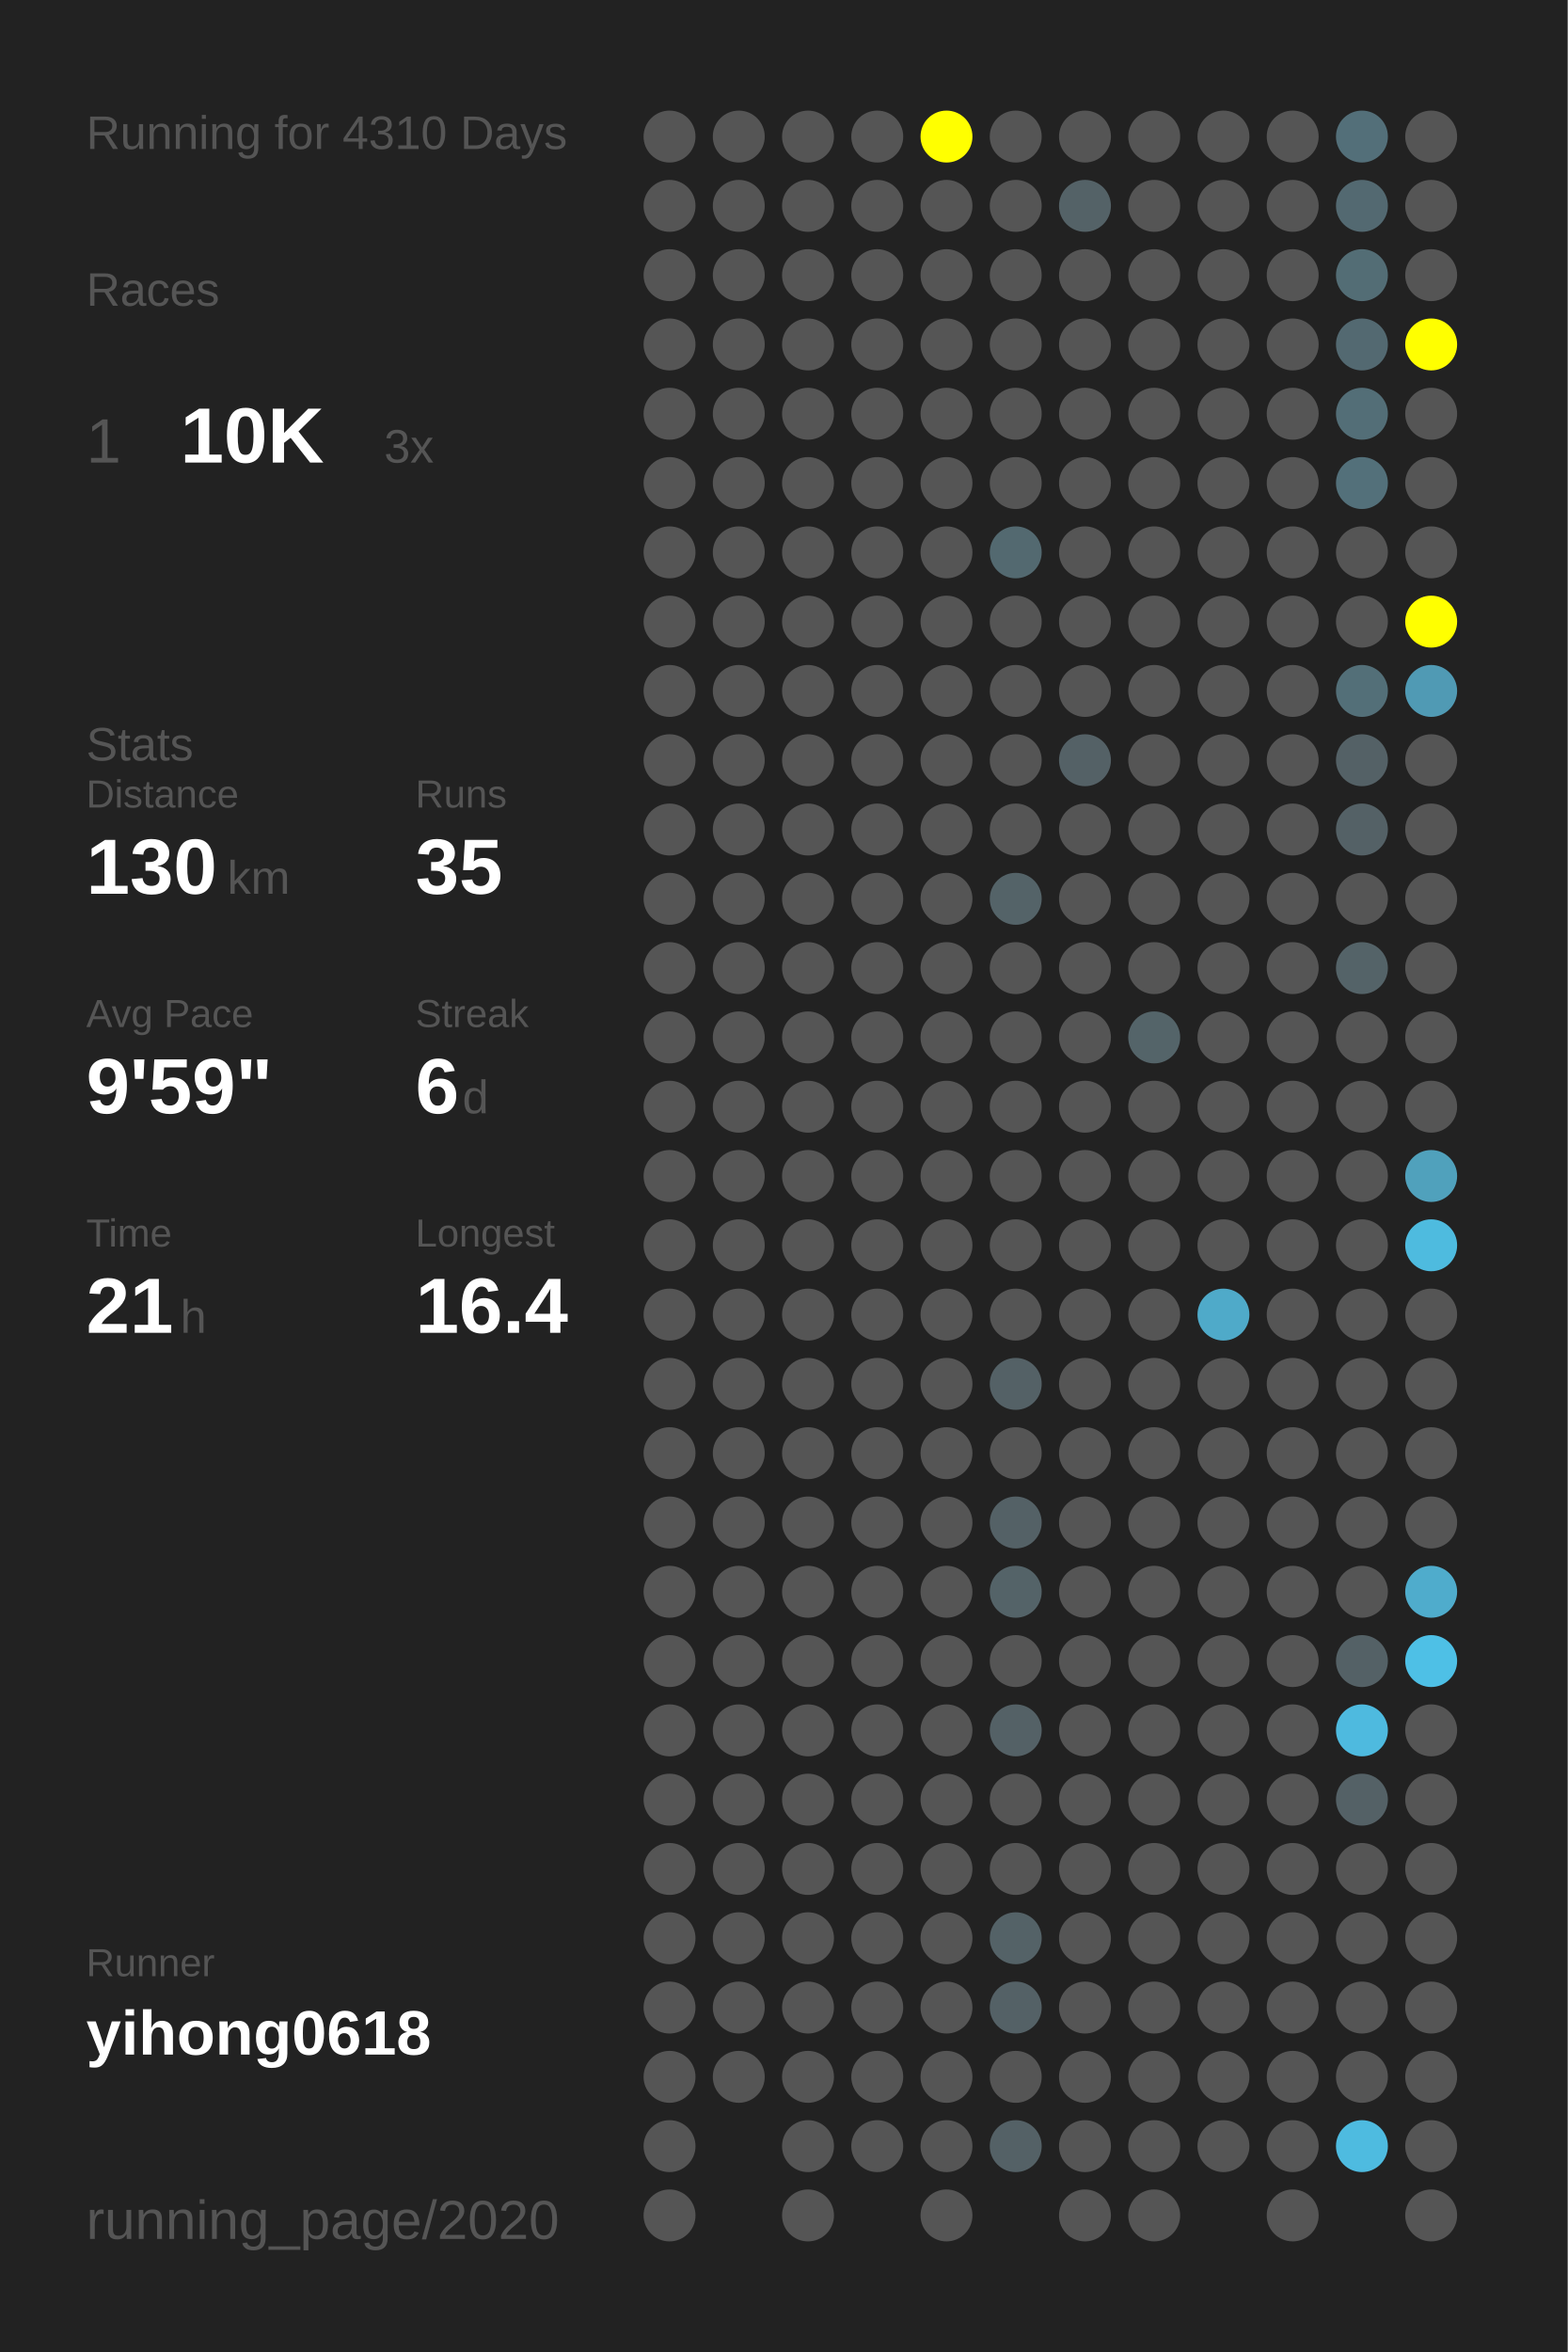
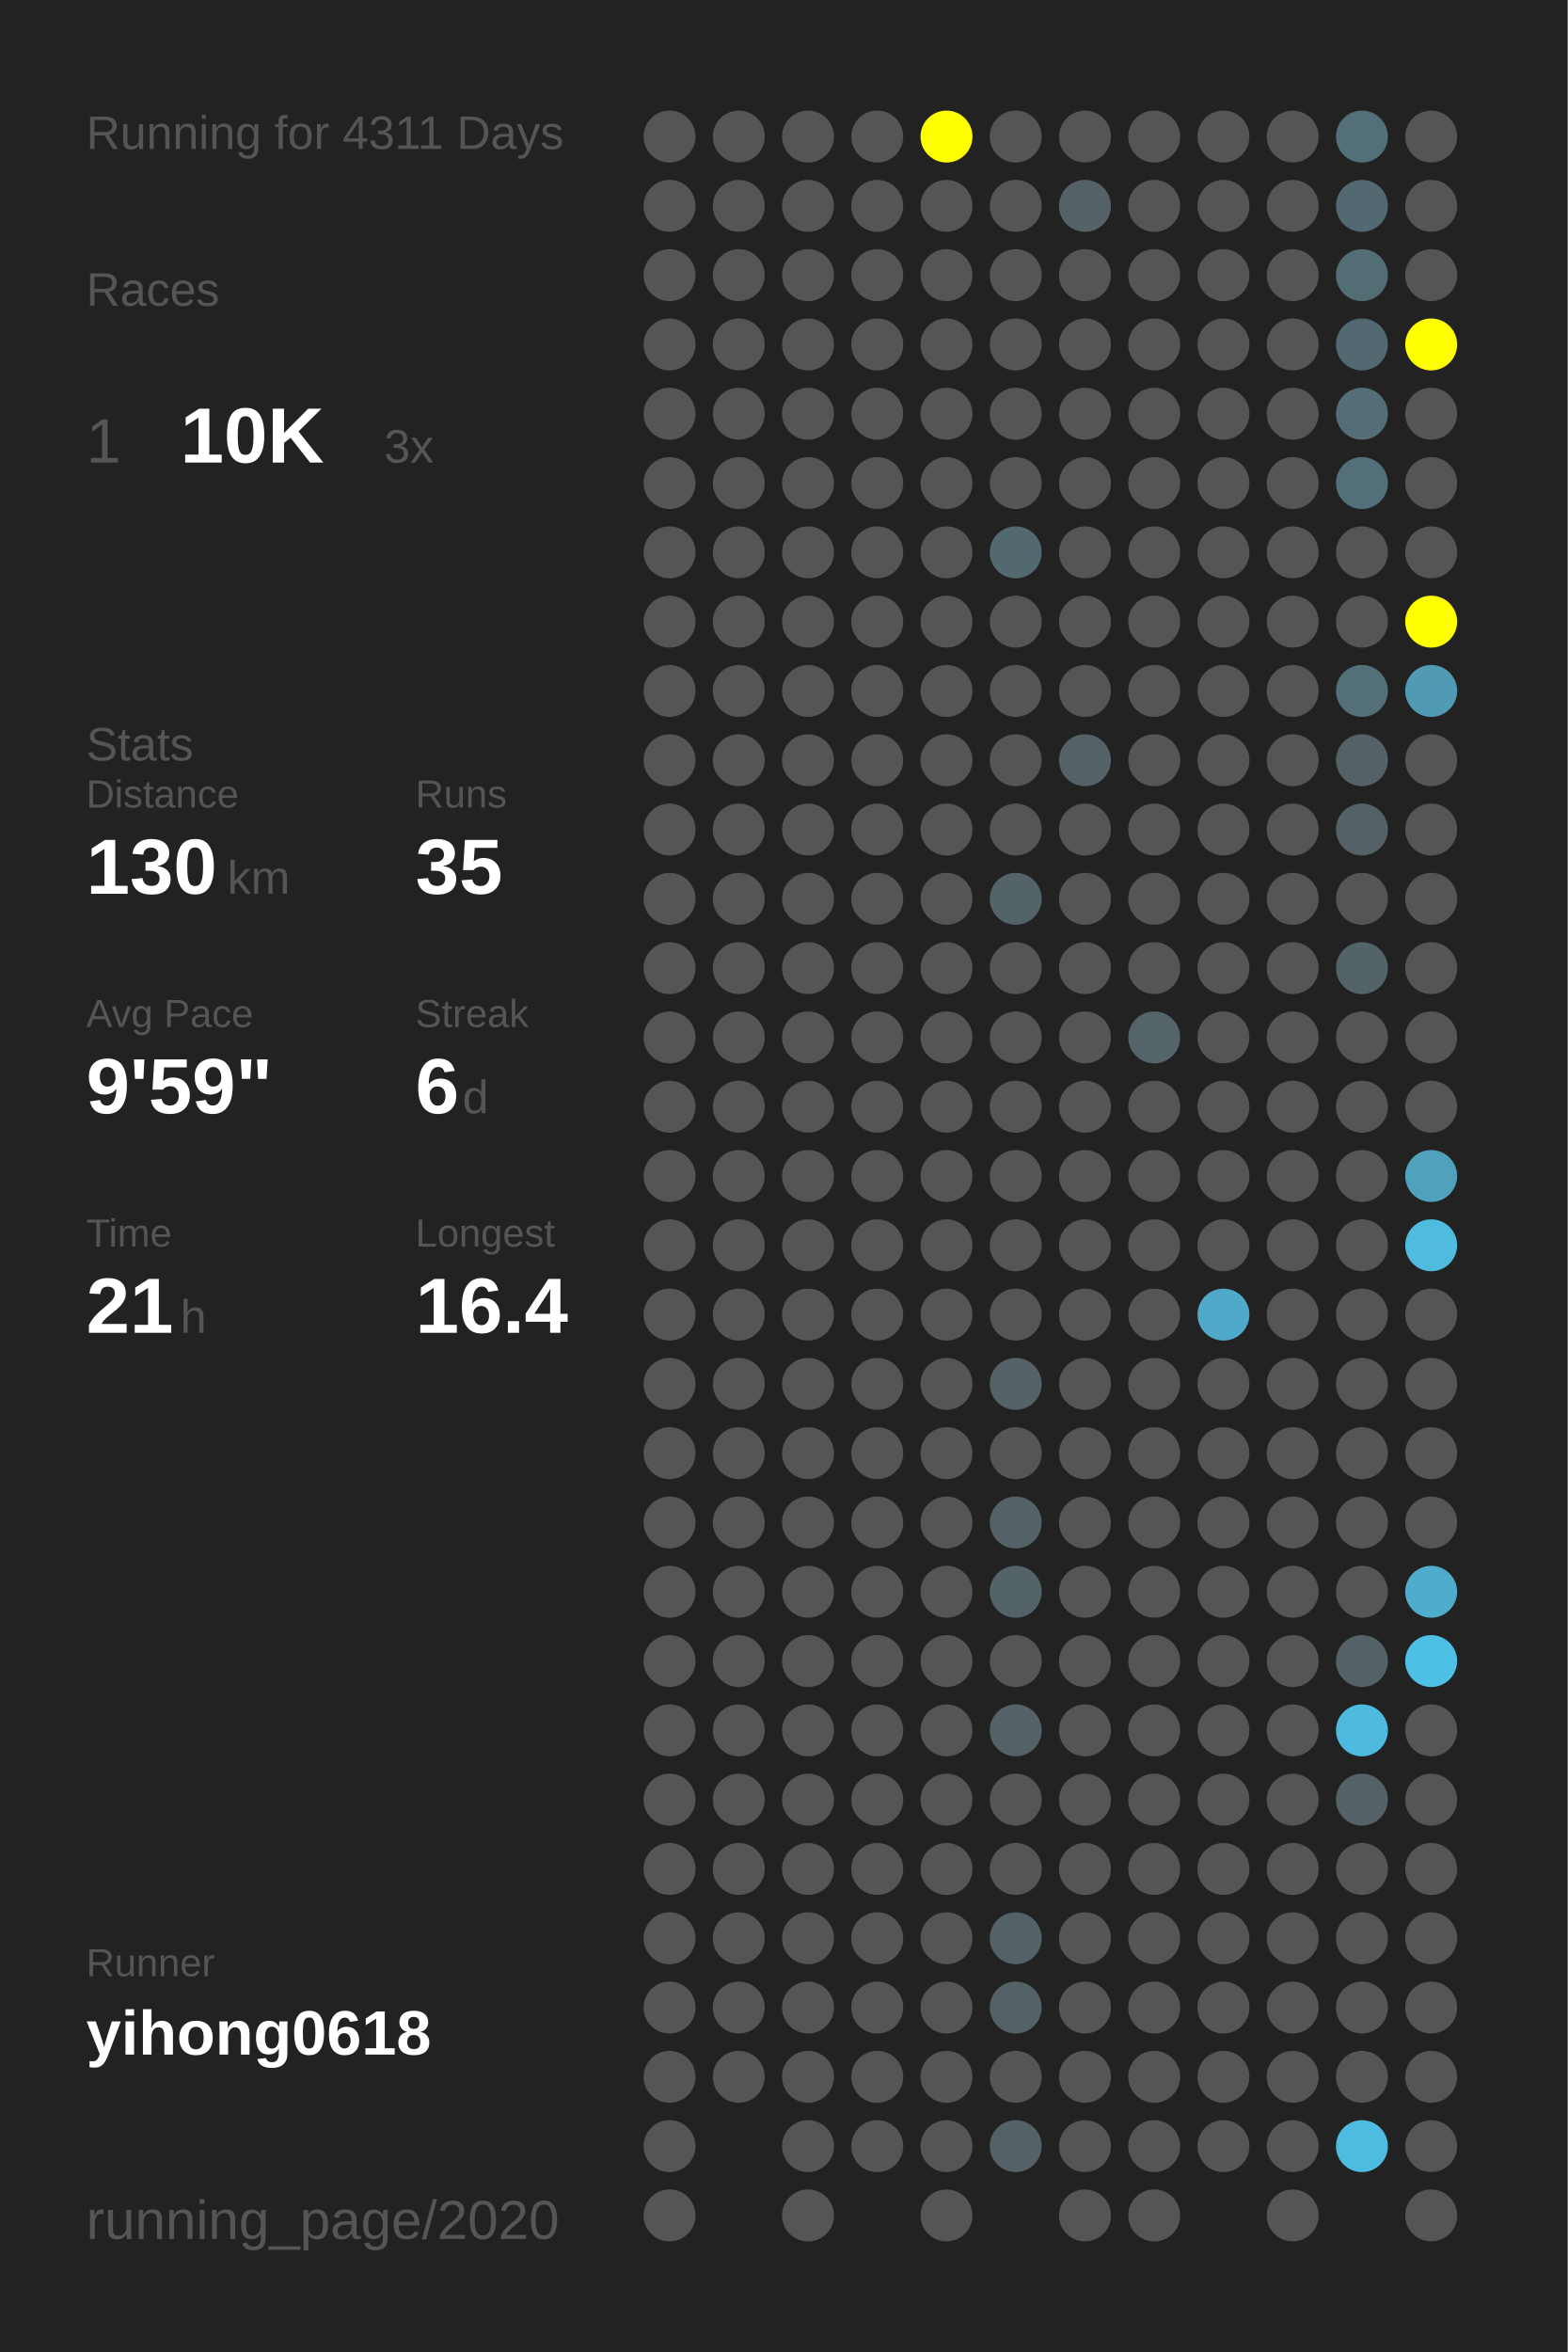
<svg xmlns="http://www.w3.org/2000/svg" baseProfile="full" height="300mm" version="1.1" viewBox="0,0,200,300" width="200mm">
  <defs />
  <rect fill="#222222" height="300" width="200" x="0" y="0" />
-   <text fill="#555555" style="font-size:6px; font-family:Arial;" x="11" y="19">Running for 4310 Days</text>
+   <text fill="#555555" style="font-size:6px; font-family:Arial;" x="11" y="19">Running for 4311 Days</text>
  <text fill="#555555" style="font-size:6px; font-family:Arial;" x="11" y="39">Races</text>
  <text fill="#555555" style="font-size:8px; font-family:Arial;" x="11" y="59">1</text>
  <text fill="#FFFFFF" style="font-size:10px; font-family:Arial; font-weight:bold;" x="23" y="59">10K</text>
  <text fill="#555555" style="font-size:6px; font-family:Arial;" x="49" y="59">3x</text>
  <text fill="#555555" style="font-size:6px; font-family:Arial;" x="11" y="97">Stats</text>
  <text fill="#555555" style="font-size:5px; font-family:Arial;" x="11" y="103">Distance</text>
  <text fill="#FFFFFF" style="font-size:10px; font-family:Arial; font-weight:bold;" x="11" y="114">130</text>
  <text fill="#555555" style="font-size:6px; font-family:Arial;" x="29" y="114">km</text>
  <text fill="#555555" style="font-size:5px; font-family:Arial;" x="53" y="103">Runs</text>
  <text fill="#FFFFFF" style="font-size:10px; font-family:Arial; font-weight:bold;" x="53" y="114">35</text>
  <text fill="#555555" style="font-size:5px; font-family:Arial;" x="11" y="131">Avg Pace</text>
  <text fill="#FFFFFF" style="font-size:10px; font-family:Arial; font-weight:bold;" x="11" y="142">9'59"</text>
  <text fill="#555555" style="font-size:5px; font-family:Arial;" x="53" y="131">Streak</text>
  <text fill="#FFFFFF" style="font-size:10px; font-family:Arial; font-weight:bold;" x="53" y="142">6</text>
  <text fill="#555555" style="font-size:6px; font-family:Arial;" x="59" y="142">d</text>
  <text fill="#555555" style="font-size:5px; font-family:Arial;" x="11" y="159">Time</text>
  <text fill="#FFFFFF" style="font-size:10px; font-family:Arial; font-weight:bold;" x="11" y="170">21</text>
  <text fill="#555555" style="font-size:6px; font-family:Arial;" x="23" y="170">h</text>
  <text fill="#555555" style="font-size:5px; font-family:Arial;" x="53" y="159">Longest</text>
  <text fill="#FFFFFF" style="font-size:10px; font-family:Arial; font-weight:bold;" x="53" y="170">16.4</text>
  <text fill="#555555" style="font-size:5px; font-family:Arial;" x="11" y="252.065">Runner</text>
  <text fill="#FFFFFF" style="font-size:8px; font-family:Arial; font-weight:bold;" x="11" y="262.065">yihong0618</text>
  <text fill="#555555" style="font-size:7px; font-family:Arial;" x="11" y="285.581">running_page/2020</text>
  <circle cx="85.417" cy="17.419" fill="#555555" r="3.312" />
  <circle cx="85.417" cy="26.258" fill="#555555" r="3.312" />
  <circle cx="85.417" cy="35.097" fill="#555555" r="3.312" />
  <circle cx="85.417" cy="43.935" fill="#555555" r="3.312" />
  <circle cx="85.417" cy="52.774" fill="#555555" r="3.312" />
  <circle cx="85.417" cy="61.613" fill="#555555" r="3.312" />
  <circle cx="85.417" cy="70.452" fill="#555555" r="3.312" />
  <circle cx="85.417" cy="79.29" fill="#555555" r="3.312" />
  <circle cx="85.417" cy="88.129" fill="#555555" r="3.312" />
  <circle cx="85.417" cy="96.968" fill="#555555" r="3.312" />
  <circle cx="85.417" cy="105.806" fill="#555555" r="3.312" />
  <circle cx="85.417" cy="114.645" fill="#555555" r="3.312" />
  <circle cx="85.417" cy="123.484" fill="#555555" r="3.312" />
  <circle cx="85.417" cy="132.323" fill="#555555" r="3.312" />
  <circle cx="85.417" cy="141.161" fill="#555555" r="3.312" />
  <circle cx="85.417" cy="150" fill="#555555" r="3.312" />
  <circle cx="85.417" cy="158.839" fill="#555555" r="3.312" />
  <circle cx="85.417" cy="167.677" fill="#555555" r="3.312" />
  <circle cx="85.417" cy="176.516" fill="#555555" r="3.312" />
  <circle cx="85.417" cy="185.355" fill="#555555" r="3.312" />
  <circle cx="85.417" cy="194.194" fill="#555555" r="3.312" />
  <circle cx="85.417" cy="203.032" fill="#555555" r="3.312" />
  <circle cx="85.417" cy="211.871" fill="#555555" r="3.312" />
  <circle cx="85.417" cy="220.71" fill="#555555" r="3.312" />
  <circle cx="85.417" cy="229.548" fill="#555555" r="3.312" />
  <circle cx="85.417" cy="238.387" fill="#555555" r="3.312" />
  <circle cx="85.417" cy="247.226" fill="#555555" r="3.312" />
  <circle cx="85.417" cy="256.065" fill="#555555" r="3.312" />
  <circle cx="85.417" cy="264.903" fill="#555555" r="3.312" />
  <circle cx="85.417" cy="273.742" fill="#555555" r="3.312" />
  <circle cx="85.417" cy="282.581" fill="#555555" r="3.312" />
  <circle cx="94.25" cy="17.419" fill="#555555" r="3.312" />
  <circle cx="94.25" cy="26.258" fill="#555555" r="3.312" />
  <circle cx="94.25" cy="35.097" fill="#555555" r="3.312" />
  <circle cx="94.25" cy="43.935" fill="#555555" r="3.312" />
  <circle cx="94.25" cy="52.774" fill="#555555" r="3.312" />
  <circle cx="94.25" cy="61.613" fill="#555555" r="3.312" />
  <circle cx="94.25" cy="70.452" fill="#555555" r="3.312" />
  <circle cx="94.25" cy="79.29" fill="#555555" r="3.312" />
  <circle cx="94.25" cy="88.129" fill="#555555" r="3.312" />
  <circle cx="94.25" cy="96.968" fill="#555555" r="3.312" />
  <circle cx="94.25" cy="105.806" fill="#555555" r="3.312" />
  <circle cx="94.25" cy="114.645" fill="#555555" r="3.312" />
  <circle cx="94.25" cy="123.484" fill="#555555" r="3.312" />
  <circle cx="94.25" cy="132.323" fill="#555555" r="3.312" />
  <circle cx="94.25" cy="141.161" fill="#555555" r="3.312" />
  <circle cx="94.25" cy="150" fill="#555555" r="3.312" />
  <circle cx="94.25" cy="158.839" fill="#555555" r="3.312" />
  <circle cx="94.25" cy="167.677" fill="#555555" r="3.312" />
  <circle cx="94.25" cy="176.516" fill="#555555" r="3.312" />
  <circle cx="94.25" cy="185.355" fill="#555555" r="3.312" />
  <circle cx="94.25" cy="194.194" fill="#555555" r="3.312" />
  <circle cx="94.25" cy="203.032" fill="#555555" r="3.312" />
  <circle cx="94.25" cy="211.871" fill="#555555" r="3.312" />
  <circle cx="94.25" cy="220.71" fill="#555555" r="3.312" />
  <circle cx="94.25" cy="229.548" fill="#555555" r="3.312" />
  <circle cx="94.25" cy="238.387" fill="#555555" r="3.312" />
  <circle cx="94.25" cy="247.226" fill="#555555" r="3.312" />
  <circle cx="94.25" cy="256.065" fill="#555555" r="3.312" />
  <circle cx="94.25" cy="264.903" fill="#555555" r="3.312" />
  <circle cx="103.083" cy="17.419" fill="#555555" r="3.312" />
  <circle cx="103.083" cy="26.258" fill="#555555" r="3.312" />
  <circle cx="103.083" cy="35.097" fill="#555555" r="3.312" />
  <circle cx="103.083" cy="43.935" fill="#555555" r="3.312" />
  <circle cx="103.083" cy="52.774" fill="#555555" r="3.312" />
  <circle cx="103.083" cy="61.613" fill="#555555" r="3.312" />
  <circle cx="103.083" cy="70.452" fill="#555555" r="3.312" />
  <circle cx="103.083" cy="79.29" fill="#555555" r="3.312" />
  <circle cx="103.083" cy="88.129" fill="#555555" r="3.312" />
  <circle cx="103.083" cy="96.968" fill="#555555" r="3.312" />
  <circle cx="103.083" cy="105.806" fill="#555555" r="3.312" />
  <circle cx="103.083" cy="114.645" fill="#555555" r="3.312" />
  <circle cx="103.083" cy="123.484" fill="#555555" r="3.312" />
  <circle cx="103.083" cy="132.323" fill="#555555" r="3.312" />
  <circle cx="103.083" cy="141.161" fill="#555555" r="3.312" />
  <circle cx="103.083" cy="150" fill="#555555" r="3.312" />
  <circle cx="103.083" cy="158.839" fill="#555555" r="3.312" />
  <circle cx="103.083" cy="167.677" fill="#555555" r="3.312" />
  <circle cx="103.083" cy="176.516" fill="#555555" r="3.312" />
  <circle cx="103.083" cy="185.355" fill="#555555" r="3.312" />
  <circle cx="103.083" cy="194.194" fill="#555555" r="3.312" />
  <circle cx="103.083" cy="203.032" fill="#555555" r="3.312" />
  <circle cx="103.083" cy="211.871" fill="#555555" r="3.312" />
  <circle cx="103.083" cy="220.71" fill="#555555" r="3.312" />
  <circle cx="103.083" cy="229.548" fill="#555555" r="3.312" />
  <circle cx="103.083" cy="238.387" fill="#555555" r="3.312" />
  <circle cx="103.083" cy="247.226" fill="#555555" r="3.312" />
  <circle cx="103.083" cy="256.065" fill="#555555" r="3.312" />
  <circle cx="103.083" cy="264.903" fill="#555555" r="3.312" />
  <circle cx="103.083" cy="273.742" fill="#555555" r="3.312" />
  <circle cx="103.083" cy="282.581" fill="#555555" r="3.312" />
  <circle cx="111.917" cy="17.419" fill="#555555" r="3.312" />
  <circle cx="111.917" cy="26.258" fill="#555555" r="3.312" />
  <circle cx="111.917" cy="35.097" fill="#555555" r="3.312" />
  <circle cx="111.917" cy="43.935" fill="#555555" r="3.312" />
  <circle cx="111.917" cy="52.774" fill="#555555" r="3.312" />
  <circle cx="111.917" cy="61.613" fill="#555555" r="3.312" />
  <circle cx="111.917" cy="70.452" fill="#555555" r="3.312" />
  <circle cx="111.917" cy="79.29" fill="#555555" r="3.312" />
  <circle cx="111.917" cy="88.129" fill="#555555" r="3.312" />
  <circle cx="111.917" cy="96.968" fill="#555555" r="3.312" />
  <circle cx="111.917" cy="105.806" fill="#555555" r="3.312" />
  <circle cx="111.917" cy="114.645" fill="#555555" r="3.312" />
  <circle cx="111.917" cy="123.484" fill="#555555" r="3.312" />
  <circle cx="111.917" cy="132.323" fill="#555555" r="3.312" />
  <circle cx="111.917" cy="141.161" fill="#555555" r="3.312" />
  <circle cx="111.917" cy="150" fill="#555555" r="3.312" />
  <circle cx="111.917" cy="158.839" fill="#555555" r="3.312" />
  <circle cx="111.917" cy="167.677" fill="#555555" r="3.312" />
  <circle cx="111.917" cy="176.516" fill="#555555" r="3.312" />
  <circle cx="111.917" cy="185.355" fill="#555555" r="3.312" />
  <circle cx="111.917" cy="194.194" fill="#555555" r="3.312" />
  <circle cx="111.917" cy="203.032" fill="#555555" r="3.312" />
  <circle cx="111.917" cy="211.871" fill="#555555" r="3.312" />
  <circle cx="111.917" cy="220.71" fill="#555555" r="3.312" />
  <circle cx="111.917" cy="229.548" fill="#555555" r="3.312" />
  <circle cx="111.917" cy="238.387" fill="#555555" r="3.312" />
  <circle cx="111.917" cy="247.226" fill="#555555" r="3.312" />
  <circle cx="111.917" cy="256.065" fill="#555555" r="3.312" />
  <circle cx="111.917" cy="264.903" fill="#555555" r="3.312" />
  <circle cx="111.917" cy="273.742" fill="#555555" r="3.312" />
  <circle cx="120.75" cy="17.419" fill="#FFFF00" r="3.312" />
  <circle cx="120.75" cy="26.258" fill="#555555" r="3.312" />
  <circle cx="120.75" cy="35.097" fill="#555555" r="3.312" />
  <circle cx="120.75" cy="43.935" fill="#555555" r="3.312" />
  <circle cx="120.75" cy="52.774" fill="#555555" r="3.312" />
  <circle cx="120.75" cy="61.613" fill="#555555" r="3.312" />
  <circle cx="120.75" cy="70.452" fill="#555555" r="3.312" />
  <circle cx="120.75" cy="79.29" fill="#555555" r="3.312" />
  <circle cx="120.75" cy="88.129" fill="#555555" r="3.312" />
  <circle cx="120.75" cy="96.968" fill="#555555" r="3.312" />
  <circle cx="120.75" cy="105.806" fill="#555555" r="3.312" />
  <circle cx="120.75" cy="114.645" fill="#555555" r="3.312" />
  <circle cx="120.75" cy="123.484" fill="#555555" r="3.312" />
  <circle cx="120.75" cy="132.323" fill="#555555" r="3.312" />
  <circle cx="120.75" cy="141.161" fill="#555555" r="3.312" />
  <circle cx="120.75" cy="150" fill="#555555" r="3.312" />
  <circle cx="120.75" cy="158.839" fill="#555555" r="3.312" />
  <circle cx="120.75" cy="167.677" fill="#555555" r="3.312" />
  <circle cx="120.75" cy="176.516" fill="#555555" r="3.312" />
  <circle cx="120.75" cy="185.355" fill="#555555" r="3.312" />
  <circle cx="120.75" cy="194.194" fill="#555555" r="3.312" />
  <circle cx="120.75" cy="203.032" fill="#555555" r="3.312" />
  <circle cx="120.75" cy="211.871" fill="#555555" r="3.312" />
  <circle cx="120.75" cy="220.71" fill="#555555" r="3.312" />
  <circle cx="120.75" cy="229.548" fill="#555555" r="3.312" />
  <circle cx="120.75" cy="238.387" fill="#555555" r="3.312" />
  <circle cx="120.75" cy="247.226" fill="#555555" r="3.312" />
  <circle cx="120.75" cy="256.065" fill="#555555" r="3.312" />
  <circle cx="120.75" cy="264.903" fill="#555555" r="3.312" />
  <circle cx="120.75" cy="273.742" fill="#555555" r="3.312" />
  <circle cx="120.75" cy="282.581" fill="#555555" r="3.312" />
  <circle cx="129.583" cy="17.419" fill="#555555" r="3.312" />
  <circle cx="129.583" cy="26.258" fill="#555555" r="3.312" />
  <circle cx="129.583" cy="35.097" fill="#555555" r="3.312" />
  <circle cx="129.583" cy="43.935" fill="#555555" r="3.312" />
  <circle cx="129.583" cy="52.774" fill="#555555" r="3.312" />
  <circle cx="129.583" cy="61.613" fill="#555555" r="3.312" />
  <circle cx="129.583" cy="70.452" fill="#536970" r="3.312" />
  <circle cx="129.583" cy="79.29" fill="#555555" r="3.312" />
  <circle cx="129.583" cy="88.129" fill="#555555" r="3.312" />
  <circle cx="129.583" cy="96.968" fill="#555555" r="3.312" />
  <circle cx="129.583" cy="105.806" fill="#555555" r="3.312" />
  <circle cx="129.583" cy="114.645" fill="#546368" r="3.312" />
  <circle cx="129.583" cy="123.484" fill="#555555" r="3.312" />
  <circle cx="129.583" cy="132.323" fill="#555555" r="3.312" />
  <circle cx="129.583" cy="141.161" fill="#555555" r="3.312" />
  <circle cx="129.583" cy="150" fill="#555555" r="3.312" />
  <circle cx="129.583" cy="158.839" fill="#555555" r="3.312" />
  <circle cx="129.583" cy="167.677" fill="#555555" r="3.312" />
  <circle cx="129.583" cy="176.516" fill="#546166" r="3.312" />
  <circle cx="129.583" cy="185.355" fill="#555555" r="3.312" />
  <circle cx="129.583" cy="194.194" fill="#546166" r="3.312" />
  <circle cx="129.583" cy="203.032" fill="#546368" r="3.312" />
  <circle cx="129.583" cy="211.871" fill="#555555" r="3.312" />
  <circle cx="129.583" cy="220.71" fill="#546166" r="3.312" />
  <circle cx="129.583" cy="229.548" fill="#555555" r="3.312" />
  <circle cx="129.583" cy="238.387" fill="#555555" r="3.312" />
  <circle cx="129.583" cy="247.226" fill="#546267" r="3.312" />
  <circle cx="129.583" cy="256.065" fill="#546166" r="3.312" />
  <circle cx="129.583" cy="264.903" fill="#555555" r="3.312" />
  <circle cx="129.583" cy="273.742" fill="#546166" r="3.312" />
  <circle cx="138.417" cy="17.419" fill="#555555" r="3.312" />
  <circle cx="138.417" cy="26.258" fill="#546267" r="3.312" />
  <circle cx="138.417" cy="35.097" fill="#555555" r="3.312" />
  <circle cx="138.417" cy="43.935" fill="#555555" r="3.312" />
  <circle cx="138.417" cy="52.774" fill="#555555" r="3.312" />
  <circle cx="138.417" cy="61.613" fill="#555555" r="3.312" />
  <circle cx="138.417" cy="70.452" fill="#555555" r="3.312" />
  <circle cx="138.417" cy="79.29" fill="#555555" r="3.312" />
  <circle cx="138.417" cy="88.129" fill="#555555" r="3.312" />
  <circle cx="138.417" cy="96.968" fill="#546166" r="3.312" />
  <circle cx="138.417" cy="105.806" fill="#555555" r="3.312" />
  <circle cx="138.417" cy="114.645" fill="#555555" r="3.312" />
  <circle cx="138.417" cy="123.484" fill="#555555" r="3.312" />
  <circle cx="138.417" cy="132.323" fill="#555555" r="3.312" />
  <circle cx="138.417" cy="141.161" fill="#555555" r="3.312" />
  <circle cx="138.417" cy="150" fill="#555555" r="3.312" />
  <circle cx="138.417" cy="158.839" fill="#555555" r="3.312" />
  <circle cx="138.417" cy="167.677" fill="#555555" r="3.312" />
  <circle cx="138.417" cy="176.516" fill="#555555" r="3.312" />
  <circle cx="138.417" cy="185.355" fill="#555555" r="3.312" />
  <circle cx="138.417" cy="194.194" fill="#555555" r="3.312" />
  <circle cx="138.417" cy="203.032" fill="#555555" r="3.312" />
  <circle cx="138.417" cy="211.871" fill="#555555" r="3.312" />
  <circle cx="138.417" cy="220.71" fill="#555555" r="3.312" />
  <circle cx="138.417" cy="229.548" fill="#555555" r="3.312" />
  <circle cx="138.417" cy="238.387" fill="#555555" r="3.312" />
  <circle cx="138.417" cy="247.226" fill="#555555" r="3.312" />
  <circle cx="138.417" cy="256.065" fill="#555555" r="3.312" />
  <circle cx="138.417" cy="264.903" fill="#555555" r="3.312" />
  <circle cx="138.417" cy="273.742" fill="#555555" r="3.312" />
  <circle cx="138.417" cy="282.581" fill="#555555" r="3.312" />
  <circle cx="147.25" cy="17.419" fill="#555555" r="3.312" />
  <circle cx="147.25" cy="26.258" fill="#555555" r="3.312" />
  <circle cx="147.25" cy="35.097" fill="#555555" r="3.312" />
  <circle cx="147.25" cy="43.935" fill="#555555" r="3.312" />
  <circle cx="147.25" cy="52.774" fill="#555555" r="3.312" />
  <circle cx="147.25" cy="61.613" fill="#555555" r="3.312" />
  <circle cx="147.25" cy="70.452" fill="#555555" r="3.312" />
  <circle cx="147.25" cy="79.29" fill="#555555" r="3.312" />
  <circle cx="147.25" cy="88.129" fill="#555555" r="3.312" />
  <circle cx="147.25" cy="96.968" fill="#555555" r="3.312" />
  <circle cx="147.25" cy="105.806" fill="#555555" r="3.312" />
  <circle cx="147.25" cy="114.645" fill="#555555" r="3.312" />
  <circle cx="147.25" cy="123.484" fill="#555555" r="3.312" />
  <circle cx="147.25" cy="132.323" fill="#546469" r="3.312" />
  <circle cx="147.25" cy="141.161" fill="#555555" r="3.312" />
  <circle cx="147.25" cy="150" fill="#555555" r="3.312" />
  <circle cx="147.25" cy="158.839" fill="#555555" r="3.312" />
  <circle cx="147.25" cy="167.677" fill="#555555" r="3.312" />
  <circle cx="147.25" cy="176.516" fill="#555555" r="3.312" />
  <circle cx="147.25" cy="185.355" fill="#555555" r="3.312" />
  <circle cx="147.25" cy="194.194" fill="#555555" r="3.312" />
  <circle cx="147.25" cy="203.032" fill="#555555" r="3.312" />
  <circle cx="147.25" cy="211.871" fill="#555555" r="3.312" />
  <circle cx="147.25" cy="220.71" fill="#555555" r="3.312" />
  <circle cx="147.25" cy="229.548" fill="#555555" r="3.312" />
  <circle cx="147.25" cy="238.387" fill="#555555" r="3.312" />
  <circle cx="147.25" cy="247.226" fill="#555555" r="3.312" />
  <circle cx="147.25" cy="256.065" fill="#555555" r="3.312" />
  <circle cx="147.25" cy="264.903" fill="#555555" r="3.312" />
  <circle cx="147.25" cy="273.742" fill="#555555" r="3.312" />
  <circle cx="147.25" cy="282.581" fill="#555555" r="3.312" />
  <circle cx="156.083" cy="17.419" fill="#555555" r="3.312" />
  <circle cx="156.083" cy="26.258" fill="#555555" r="3.312" />
  <circle cx="156.083" cy="35.097" fill="#555555" r="3.312" />
  <circle cx="156.083" cy="43.935" fill="#555555" r="3.312" />
  <circle cx="156.083" cy="52.774" fill="#555555" r="3.312" />
  <circle cx="156.083" cy="61.613" fill="#555555" r="3.312" />
  <circle cx="156.083" cy="70.452" fill="#555555" r="3.312" />
  <circle cx="156.083" cy="79.29" fill="#555555" r="3.312" />
  <circle cx="156.083" cy="88.129" fill="#555555" r="3.312" />
  <circle cx="156.083" cy="96.968" fill="#555555" r="3.312" />
  <circle cx="156.083" cy="105.806" fill="#555555" r="3.312" />
  <circle cx="156.083" cy="114.645" fill="#555555" r="3.312" />
  <circle cx="156.083" cy="123.484" fill="#555555" r="3.312" />
  <circle cx="156.083" cy="132.323" fill="#555555" r="3.312" />
  <circle cx="156.083" cy="141.161" fill="#555555" r="3.312" />
  <circle cx="156.083" cy="150" fill="#555555" r="3.312" />
  <circle cx="156.083" cy="158.839" fill="#555555" r="3.312" />
  <circle cx="156.083" cy="167.677" fill="#4faac9" r="3.312" />
  <circle cx="156.083" cy="176.516" fill="#555555" r="3.312" />
  <circle cx="156.083" cy="185.355" fill="#555555" r="3.312" />
  <circle cx="156.083" cy="194.194" fill="#555555" r="3.312" />
  <circle cx="156.083" cy="203.032" fill="#555555" r="3.312" />
  <circle cx="156.083" cy="211.871" fill="#555555" r="3.312" />
  <circle cx="156.083" cy="220.71" fill="#555555" r="3.312" />
  <circle cx="156.083" cy="229.548" fill="#555555" r="3.312" />
  <circle cx="156.083" cy="238.387" fill="#555555" r="3.312" />
  <circle cx="156.083" cy="247.226" fill="#555555" r="3.312" />
  <circle cx="156.083" cy="256.065" fill="#555555" r="3.312" />
  <circle cx="156.083" cy="264.903" fill="#555555" r="3.312" />
  <circle cx="156.083" cy="273.742" fill="#555555" r="3.312" />
  <circle cx="164.917" cy="17.419" fill="#555555" r="3.312" />
  <circle cx="164.917" cy="26.258" fill="#555555" r="3.312" />
  <circle cx="164.917" cy="35.097" fill="#555555" r="3.312" />
  <circle cx="164.917" cy="43.935" fill="#555555" r="3.312" />
  <circle cx="164.917" cy="52.774" fill="#555555" r="3.312" />
  <circle cx="164.917" cy="61.613" fill="#555555" r="3.312" />
  <circle cx="164.917" cy="70.452" fill="#555555" r="3.312" />
  <circle cx="164.917" cy="79.29" fill="#555555" r="3.312" />
  <circle cx="164.917" cy="88.129" fill="#555555" r="3.312" />
  <circle cx="164.917" cy="96.968" fill="#555555" r="3.312" />
  <circle cx="164.917" cy="105.806" fill="#555555" r="3.312" />
  <circle cx="164.917" cy="114.645" fill="#555555" r="3.312" />
  <circle cx="164.917" cy="123.484" fill="#555555" r="3.312" />
  <circle cx="164.917" cy="132.323" fill="#555555" r="3.312" />
  <circle cx="164.917" cy="141.161" fill="#555555" r="3.312" />
  <circle cx="164.917" cy="150" fill="#555555" r="3.312" />
  <circle cx="164.917" cy="158.839" fill="#555555" r="3.312" />
  <circle cx="164.917" cy="167.677" fill="#555555" r="3.312" />
  <circle cx="164.917" cy="176.516" fill="#555555" r="3.312" />
  <circle cx="164.917" cy="185.355" fill="#555555" r="3.312" />
  <circle cx="164.917" cy="194.194" fill="#555555" r="3.312" />
  <circle cx="164.917" cy="203.032" fill="#555555" r="3.312" />
  <circle cx="164.917" cy="211.871" fill="#555555" r="3.312" />
  <circle cx="164.917" cy="220.71" fill="#555555" r="3.312" />
  <circle cx="164.917" cy="229.548" fill="#555555" r="3.312" />
  <circle cx="164.917" cy="238.387" fill="#555555" r="3.312" />
  <circle cx="164.917" cy="247.226" fill="#555555" r="3.312" />
  <circle cx="164.917" cy="256.065" fill="#555555" r="3.312" />
  <circle cx="164.917" cy="264.903" fill="#555555" r="3.312" />
  <circle cx="164.917" cy="273.742" fill="#555555" r="3.312" />
  <circle cx="164.917" cy="282.581" fill="#555555" r="3.312" />
  <circle cx="173.75" cy="17.419" fill="#536f79" r="3.312" />
  <circle cx="173.75" cy="26.258" fill="#536971" r="3.312" />
  <circle cx="173.75" cy="35.097" fill="#536d75" r="3.312" />
  <circle cx="173.75" cy="43.935" fill="#536971" r="3.312" />
  <circle cx="173.75" cy="52.774" fill="#536e77" r="3.312" />
  <circle cx="173.75" cy="61.613" fill="#53707a" r="3.312" />
  <circle cx="173.75" cy="70.452" fill="#555555" r="3.312" />
  <circle cx="173.75" cy="79.29" fill="#555555" r="3.312" />
  <circle cx="173.75" cy="88.129" fill="#536f78" r="3.312" />
  <circle cx="173.75" cy="96.968" fill="#546166" r="3.312" />
  <circle cx="173.75" cy="105.806" fill="#546166" r="3.312" />
  <circle cx="173.75" cy="114.645" fill="#555555" r="3.312" />
  <circle cx="173.75" cy="123.484" fill="#546368" r="3.312" />
  <circle cx="173.75" cy="132.323" fill="#555555" r="3.312" />
  <circle cx="173.75" cy="141.161" fill="#555555" r="3.312" />
  <circle cx="173.75" cy="150" fill="#555555" r="3.312" />
  <circle cx="173.75" cy="158.839" fill="#555555" r="3.312" />
  <circle cx="173.75" cy="167.677" fill="#555555" r="3.312" />
  <circle cx="173.75" cy="176.516" fill="#555555" r="3.312" />
  <circle cx="173.75" cy="185.355" fill="#555555" r="3.312" />
  <circle cx="173.75" cy="194.194" fill="#555555" r="3.312" />
  <circle cx="173.75" cy="203.032" fill="#555555" r="3.312" />
  <circle cx="173.75" cy="211.871" fill="#546166" r="3.312" />
  <circle cx="173.75" cy="220.71" fill="#4ebadf" r="3.312" />
  <circle cx="173.75" cy="229.548" fill="#546166" r="3.312" />
  <circle cx="173.75" cy="238.387" fill="#555555" r="3.312" />
  <circle cx="173.75" cy="247.226" fill="#555555" r="3.312" />
  <circle cx="173.75" cy="256.065" fill="#555555" r="3.312" />
  <circle cx="173.75" cy="264.903" fill="#555555" r="3.312" />
  <circle cx="173.75" cy="273.742" fill="#4ebbe0" r="3.312" />
  <circle cx="182.583" cy="17.419" fill="#555555" r="3.312" />
  <circle cx="182.583" cy="26.258" fill="#555555" r="3.312" />
  <circle cx="182.583" cy="35.097" fill="#555555" r="3.312" />
  <circle cx="182.583" cy="43.935" fill="#FFFF00" r="3.312" />
  <circle cx="182.583" cy="52.774" fill="#555555" r="3.312" />
  <circle cx="182.583" cy="61.613" fill="#555555" r="3.312" />
  <circle cx="182.583" cy="70.452" fill="#555555" r="3.312" />
  <circle cx="182.583" cy="79.29" fill="#FFFF00" r="3.312" />
  <circle cx="182.583" cy="88.129" fill="#509ab4" r="3.312" />
  <circle cx="182.583" cy="96.968" fill="#555555" r="3.312" />
  <circle cx="182.583" cy="105.806" fill="#555555" r="3.312" />
  <circle cx="182.583" cy="114.645" fill="#555555" r="3.312" />
  <circle cx="182.583" cy="123.484" fill="#555555" r="3.312" />
  <circle cx="182.583" cy="132.323" fill="#555555" r="3.312" />
  <circle cx="182.583" cy="141.161" fill="#555555" r="3.312" />
  <circle cx="182.583" cy="150" fill="#50a1bc" r="3.312" />
  <circle cx="182.583" cy="158.839" fill="#4ebbdf" r="3.312" />
  <circle cx="182.583" cy="167.677" fill="#555555" r="3.312" />
  <circle cx="182.583" cy="176.516" fill="#555555" r="3.312" />
  <circle cx="182.583" cy="185.355" fill="#555555" r="3.312" />
  <circle cx="182.583" cy="194.194" fill="#555555" r="3.312" />
  <circle cx="182.583" cy="203.032" fill="#4faccc" r="3.312" />
  <circle cx="182.583" cy="211.871" fill="#4ec0e6" r="3.312" />
  <circle cx="182.583" cy="220.71" fill="#555555" r="3.312" />
  <circle cx="182.583" cy="229.548" fill="#555555" r="3.312" />
  <circle cx="182.583" cy="238.387" fill="#555555" r="3.312" />
  <circle cx="182.583" cy="247.226" fill="#555555" r="3.312" />
  <circle cx="182.583" cy="256.065" fill="#555555" r="3.312" />
  <circle cx="182.583" cy="264.903" fill="#555555" r="3.312" />
  <circle cx="182.583" cy="273.742" fill="#555555" r="3.312" />
  <circle cx="182.583" cy="282.581" fill="#555555" r="3.312" />
</svg>
